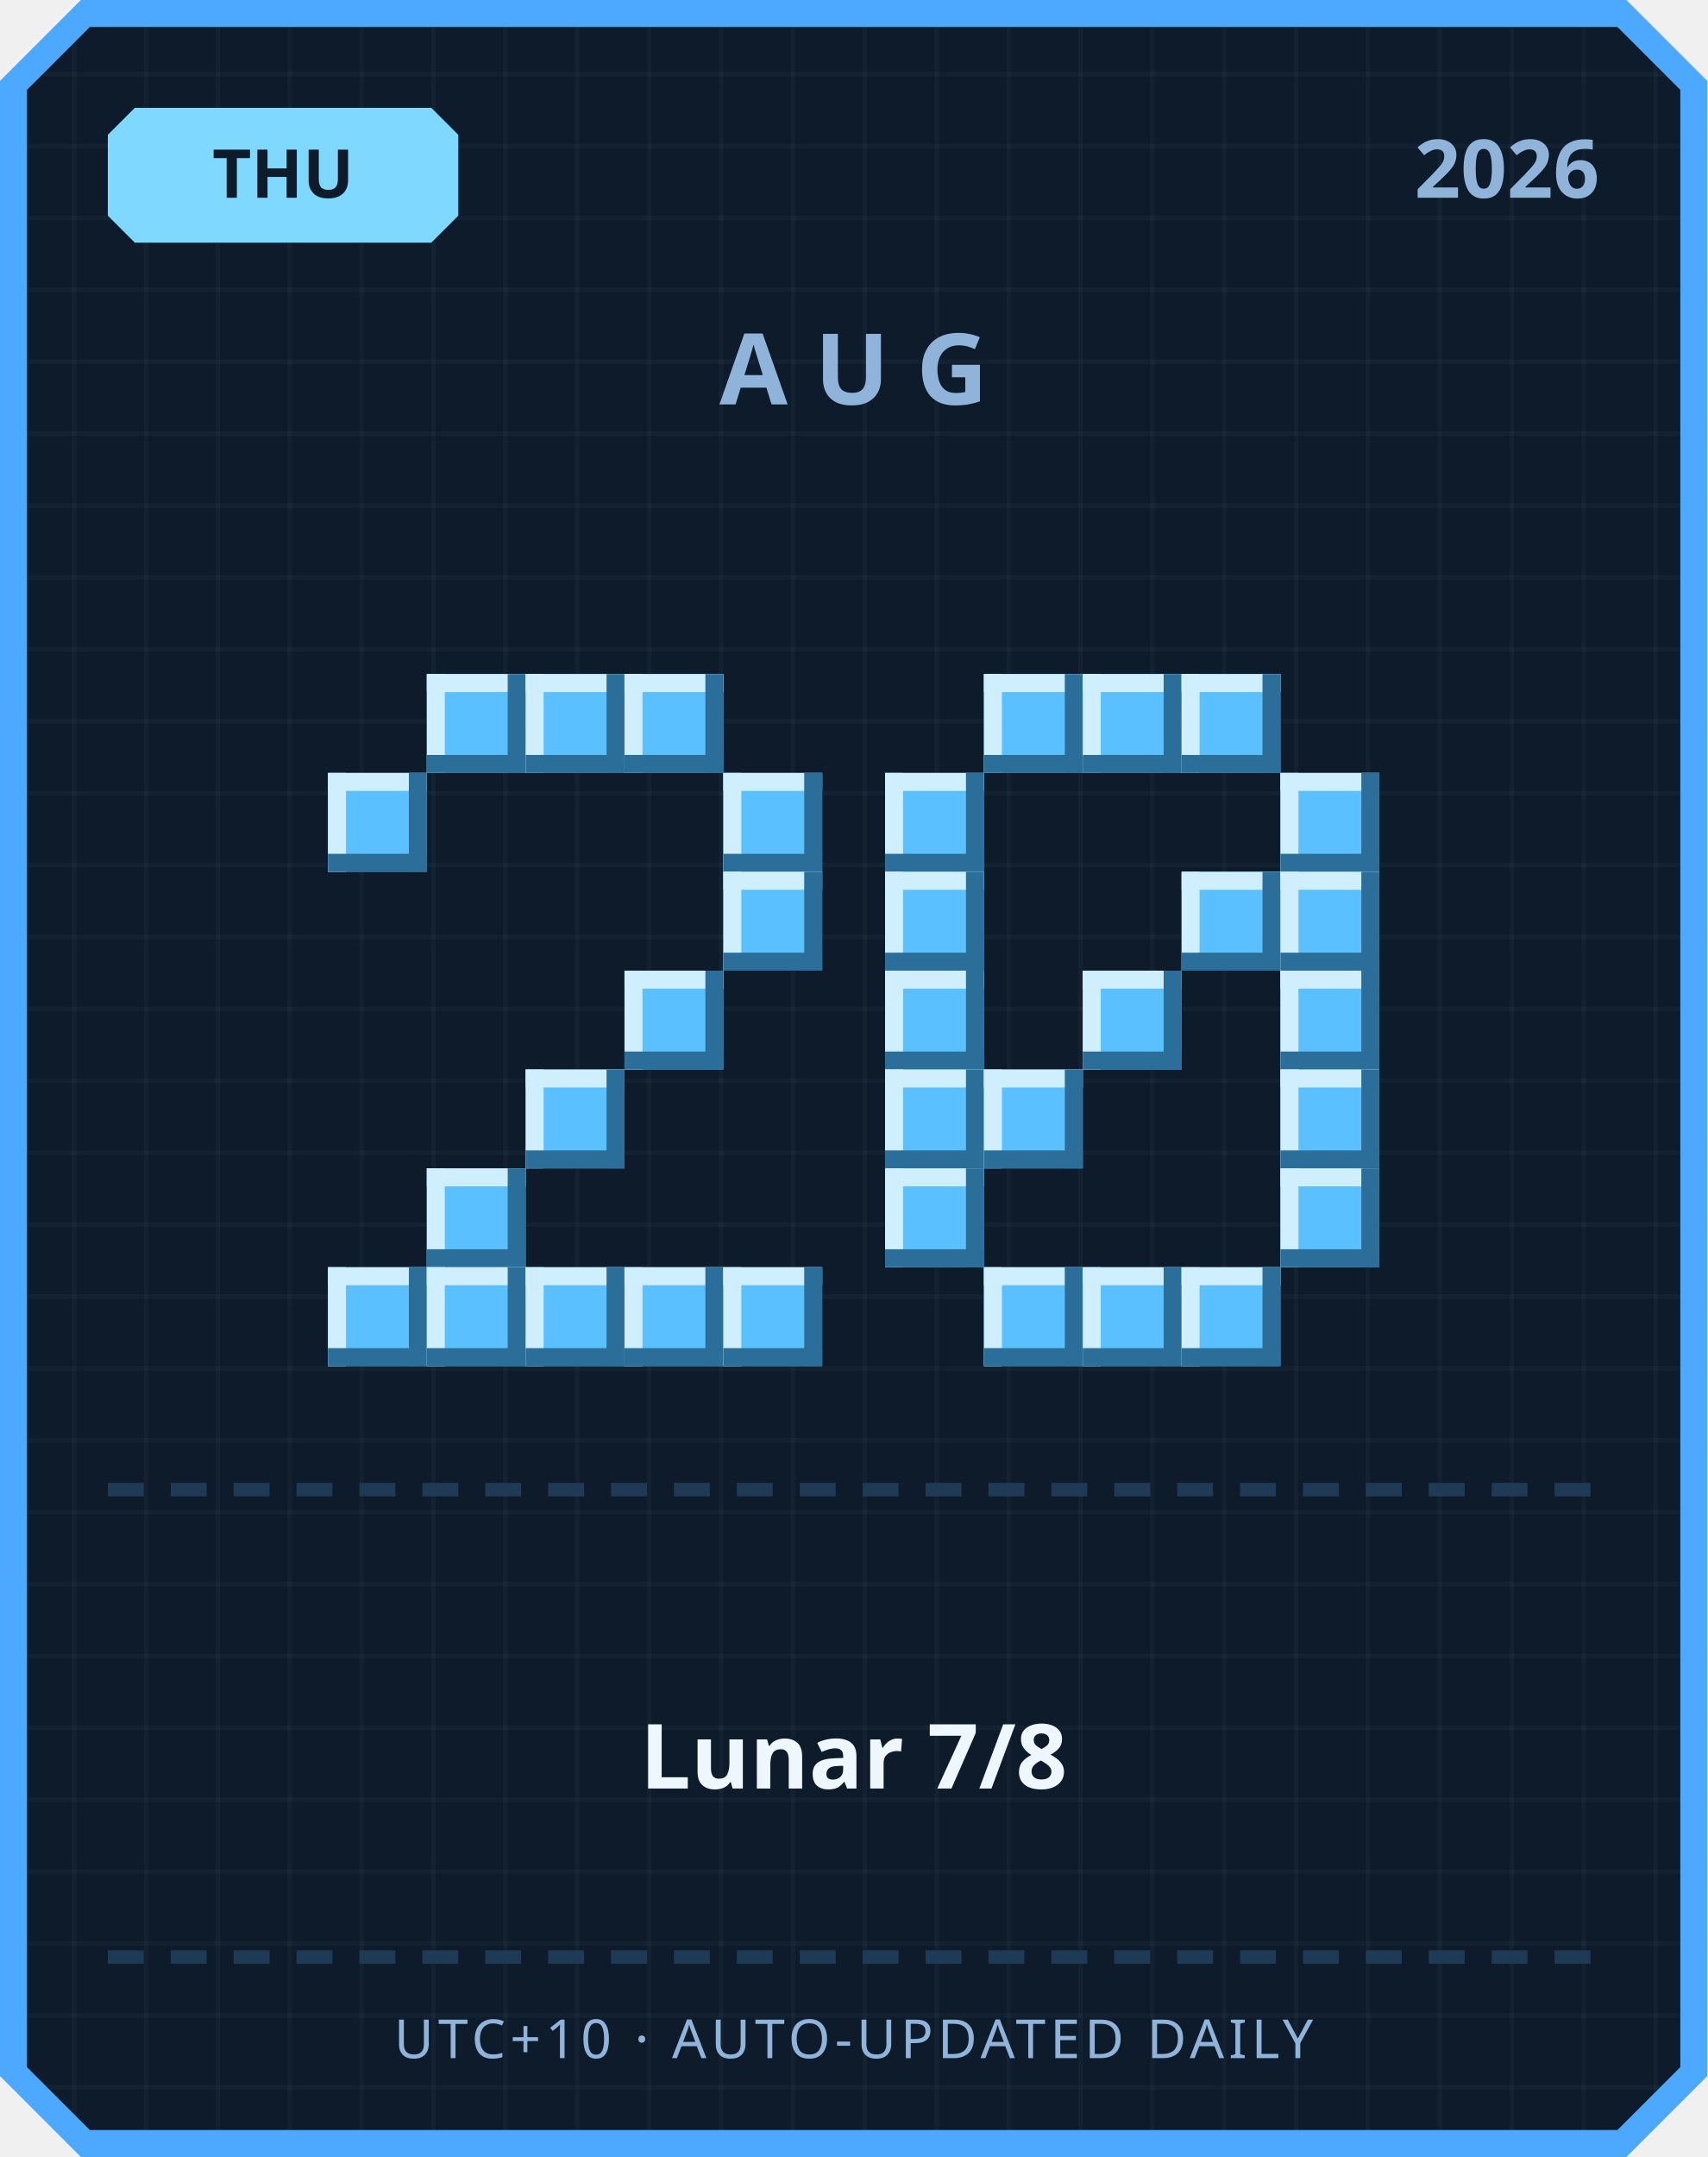
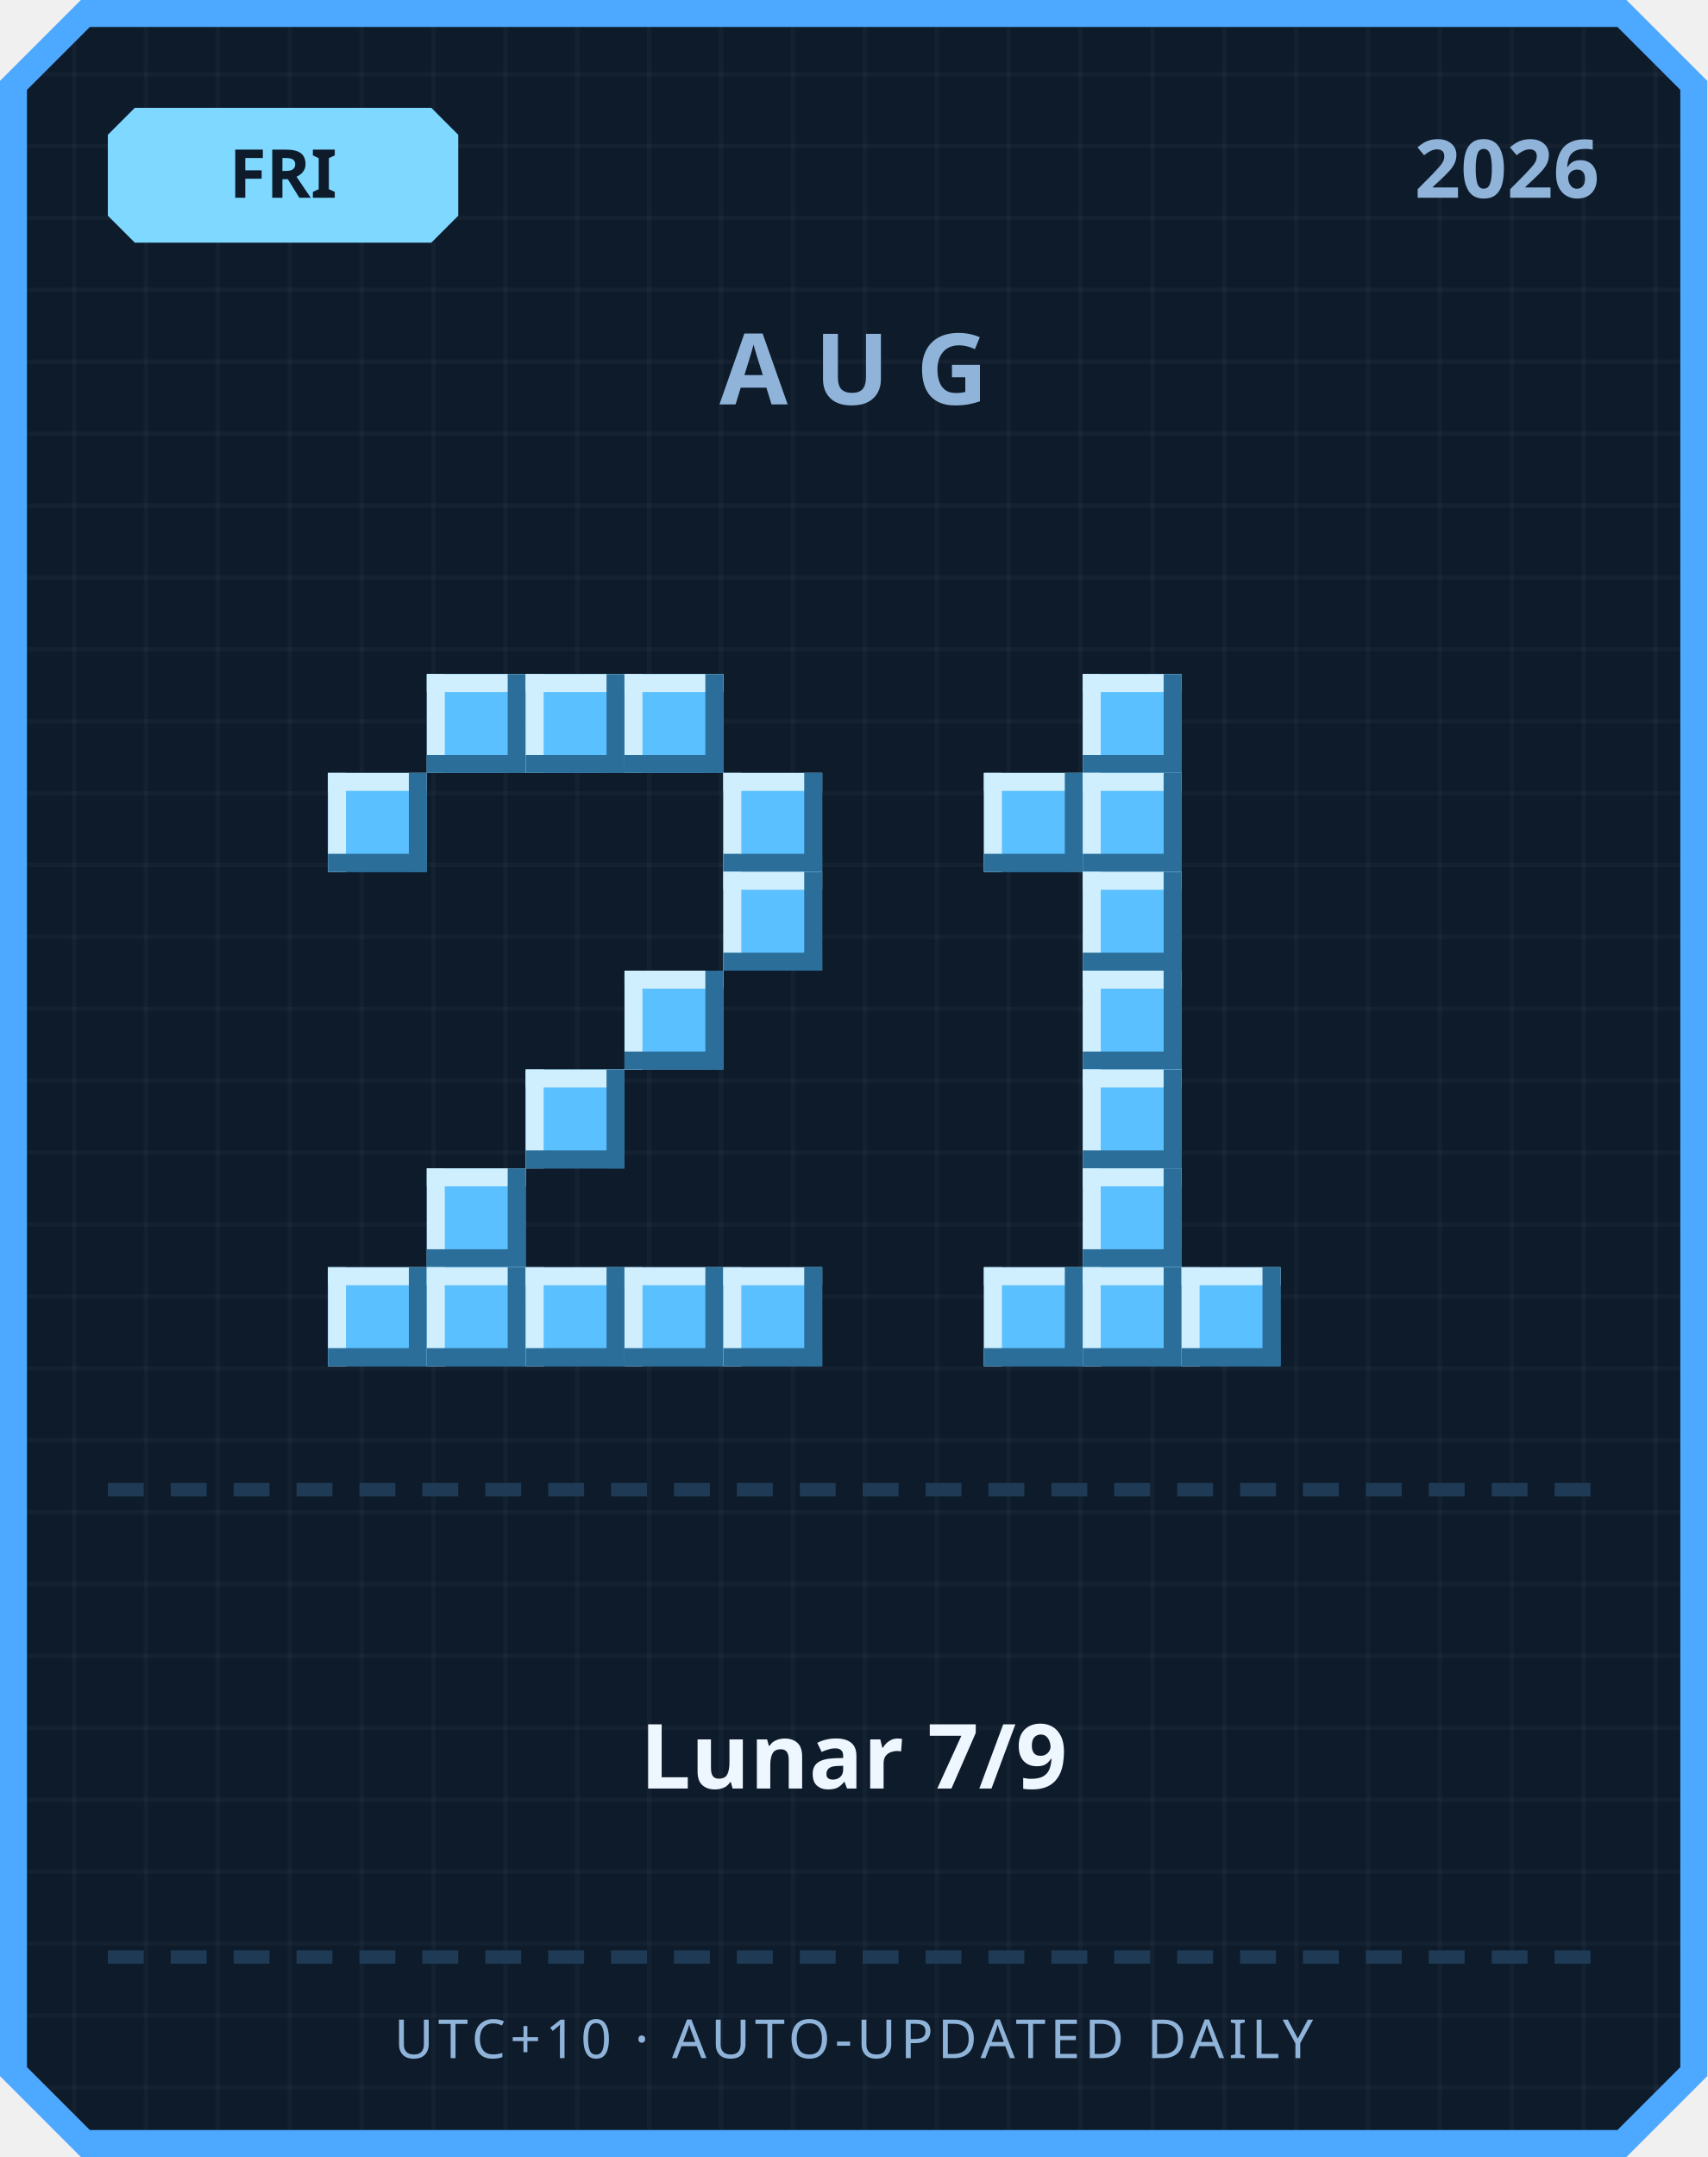
<svg xmlns="http://www.w3.org/2000/svg" width="380" height="480" viewBox="0 0 380 480">
  <defs>
    <pattern id="grid" width="16" height="16" patternUnits="userSpaceOnUse">
      <rect width="16" height="16" fill="#0d1b2a" />
      <rect width="1" height="16" fill="#ffffff" opacity="0.03" />
      <rect width="16" height="1" fill="#ffffff" opacity="0.03" />
    </pattern>
  </defs>
  <path d="M 18,0 L 362,0 L 380,18 L 380,462 L 362,480 L 18,480 L 0,462 L 0,18 Z" fill="#4da8ff" />
  <path d="M 20,6 L 360,6 L 374,20 L 374,460 L 360,474 L 20,474 L 6,460 L 6,20 Z" fill="url(#grid)" />
  <path d="M 30,24 L 96,24 L 102,30 L 102,48 L 96,54 L 30,54 L 24,48 L 24,30 Z" fill="#7fd8ff" />
-   <text x="63" y="44" text-anchor="middle" font-family="'Segoe UI', sans-serif" font-size="15" font-weight="700" fill="#0d1b2a">THU</text>
+   <text x="63" y="44" text-anchor="middle" font-family="'Segoe UI', sans-serif" font-size="15" font-weight="700" fill="#0d1b2a">FRI</text>
  <text x="356" y="44" text-anchor="end" font-family="'Segoe UI', sans-serif" font-size="18" font-weight="700" fill="#8fb3d9">2026</text>
  <text x="190" y="90" text-anchor="middle" font-family="'Segoe UI', sans-serif" font-size="22" font-weight="700" letter-spacing="6" fill="#8fb3d9">AUG</text>
  <rect x="95" y="150" width="22" height="22" fill="#5bc0ff" />
  <rect x="95" y="150" width="22" height="4" fill="#cfefff" />
  <rect x="95" y="150" width="4" height="22" fill="#cfefff" />
  <rect x="95" y="168" width="22" height="4" fill="#2b6e99" />
  <rect x="113" y="150" width="4" height="22" fill="#2b6e99" />
  <rect x="117" y="150" width="22" height="22" fill="#5bc0ff" />
  <rect x="117" y="150" width="22" height="4" fill="#cfefff" />
  <rect x="117" y="150" width="4" height="22" fill="#cfefff" />
  <rect x="117" y="168" width="22" height="4" fill="#2b6e99" />
  <rect x="135" y="150" width="4" height="22" fill="#2b6e99" />
  <rect x="139" y="150" width="22" height="22" fill="#5bc0ff" />
  <rect x="139" y="150" width="22" height="4" fill="#cfefff" />
  <rect x="139" y="150" width="4" height="22" fill="#cfefff" />
  <rect x="139" y="168" width="22" height="4" fill="#2b6e99" />
  <rect x="157" y="150" width="4" height="22" fill="#2b6e99" />
  <rect x="73" y="172" width="22" height="22" fill="#5bc0ff" />
  <rect x="73" y="172" width="22" height="4" fill="#cfefff" />
  <rect x="73" y="172" width="4" height="22" fill="#cfefff" />
  <rect x="73" y="190" width="22" height="4" fill="#2b6e99" />
  <rect x="91" y="172" width="4" height="22" fill="#2b6e99" />
  <rect x="161" y="172" width="22" height="22" fill="#5bc0ff" />
  <rect x="161" y="172" width="22" height="4" fill="#cfefff" />
  <rect x="161" y="172" width="4" height="22" fill="#cfefff" />
  <rect x="161" y="190" width="22" height="4" fill="#2b6e99" />
  <rect x="179" y="172" width="4" height="22" fill="#2b6e99" />
  <rect x="161" y="194" width="22" height="22" fill="#5bc0ff" />
  <rect x="161" y="194" width="22" height="4" fill="#cfefff" />
  <rect x="161" y="194" width="4" height="22" fill="#cfefff" />
  <rect x="161" y="212" width="22" height="4" fill="#2b6e99" />
  <rect x="179" y="194" width="4" height="22" fill="#2b6e99" />
  <rect x="139" y="216" width="22" height="22" fill="#5bc0ff" />
  <rect x="139" y="216" width="22" height="4" fill="#cfefff" />
  <rect x="139" y="216" width="4" height="22" fill="#cfefff" />
  <rect x="139" y="234" width="22" height="4" fill="#2b6e99" />
  <rect x="157" y="216" width="4" height="22" fill="#2b6e99" />
  <rect x="117" y="238" width="22" height="22" fill="#5bc0ff" />
  <rect x="117" y="238" width="22" height="4" fill="#cfefff" />
  <rect x="117" y="238" width="4" height="22" fill="#cfefff" />
  <rect x="117" y="256" width="22" height="4" fill="#2b6e99" />
  <rect x="135" y="238" width="4" height="22" fill="#2b6e99" />
  <rect x="95" y="260" width="22" height="22" fill="#5bc0ff" />
  <rect x="95" y="260" width="22" height="4" fill="#cfefff" />
  <rect x="95" y="260" width="4" height="22" fill="#cfefff" />
  <rect x="95" y="278" width="22" height="4" fill="#2b6e99" />
  <rect x="113" y="260" width="4" height="22" fill="#2b6e99" />
  <rect x="73" y="282" width="22" height="22" fill="#5bc0ff" />
  <rect x="73" y="282" width="22" height="4" fill="#cfefff" />
  <rect x="73" y="282" width="4" height="22" fill="#cfefff" />
  <rect x="73" y="300" width="22" height="4" fill="#2b6e99" />
  <rect x="91" y="282" width="4" height="22" fill="#2b6e99" />
  <rect x="95" y="282" width="22" height="22" fill="#5bc0ff" />
  <rect x="95" y="282" width="22" height="4" fill="#cfefff" />
  <rect x="95" y="282" width="4" height="22" fill="#cfefff" />
  <rect x="95" y="300" width="22" height="4" fill="#2b6e99" />
  <rect x="113" y="282" width="4" height="22" fill="#2b6e99" />
  <rect x="117" y="282" width="22" height="22" fill="#5bc0ff" />
  <rect x="117" y="282" width="22" height="4" fill="#cfefff" />
  <rect x="117" y="282" width="4" height="22" fill="#cfefff" />
  <rect x="117" y="300" width="22" height="4" fill="#2b6e99" />
  <rect x="135" y="282" width="4" height="22" fill="#2b6e99" />
  <rect x="139" y="282" width="22" height="22" fill="#5bc0ff" />
  <rect x="139" y="282" width="22" height="4" fill="#cfefff" />
  <rect x="139" y="282" width="4" height="22" fill="#cfefff" />
  <rect x="139" y="300" width="22" height="4" fill="#2b6e99" />
  <rect x="157" y="282" width="4" height="22" fill="#2b6e99" />
  <rect x="161" y="282" width="22" height="22" fill="#5bc0ff" />
  <rect x="161" y="282" width="22" height="4" fill="#cfefff" />
  <rect x="161" y="282" width="4" height="22" fill="#cfefff" />
  <rect x="161" y="300" width="22" height="4" fill="#2b6e99" />
  <rect x="179" y="282" width="4" height="22" fill="#2b6e99" />
-   <rect x="219" y="150" width="22" height="22" fill="#5bc0ff" />
-   <rect x="219" y="150" width="22" height="4" fill="#cfefff" />
-   <rect x="219" y="150" width="4" height="22" fill="#cfefff" />
-   <rect x="219" y="168" width="22" height="4" fill="#2b6e99" />
-   <rect x="237" y="150" width="4" height="22" fill="#2b6e99" />
  <rect x="241" y="150" width="22" height="22" fill="#5bc0ff" />
  <rect x="241" y="150" width="22" height="4" fill="#cfefff" />
  <rect x="241" y="150" width="4" height="22" fill="#cfefff" />
  <rect x="241" y="168" width="22" height="4" fill="#2b6e99" />
  <rect x="259" y="150" width="4" height="22" fill="#2b6e99" />
-   <rect x="263" y="150" width="22" height="22" fill="#5bc0ff" />
-   <rect x="263" y="150" width="22" height="4" fill="#cfefff" />
-   <rect x="263" y="150" width="4" height="22" fill="#cfefff" />
-   <rect x="263" y="168" width="22" height="4" fill="#2b6e99" />
-   <rect x="281" y="150" width="4" height="22" fill="#2b6e99" />
-   <rect x="197" y="172" width="22" height="22" fill="#5bc0ff" />
-   <rect x="197" y="172" width="22" height="4" fill="#cfefff" />
-   <rect x="197" y="172" width="4" height="22" fill="#cfefff" />
-   <rect x="197" y="190" width="22" height="4" fill="#2b6e99" />
-   <rect x="215" y="172" width="4" height="22" fill="#2b6e99" />
-   <rect x="285" y="172" width="22" height="22" fill="#5bc0ff" />
-   <rect x="285" y="172" width="22" height="4" fill="#cfefff" />
-   <rect x="285" y="172" width="4" height="22" fill="#cfefff" />
-   <rect x="285" y="190" width="22" height="4" fill="#2b6e99" />
-   <rect x="303" y="172" width="4" height="22" fill="#2b6e99" />
-   <rect x="197" y="194" width="22" height="22" fill="#5bc0ff" />
-   <rect x="197" y="194" width="22" height="4" fill="#cfefff" />
-   <rect x="197" y="194" width="4" height="22" fill="#cfefff" />
-   <rect x="197" y="212" width="22" height="4" fill="#2b6e99" />
-   <rect x="215" y="194" width="4" height="22" fill="#2b6e99" />
-   <rect x="263" y="194" width="22" height="22" fill="#5bc0ff" />
-   <rect x="263" y="194" width="22" height="4" fill="#cfefff" />
-   <rect x="263" y="194" width="4" height="22" fill="#cfefff" />
-   <rect x="263" y="212" width="22" height="4" fill="#2b6e99" />
-   <rect x="281" y="194" width="4" height="22" fill="#2b6e99" />
-   <rect x="285" y="194" width="22" height="22" fill="#5bc0ff" />
-   <rect x="285" y="194" width="22" height="4" fill="#cfefff" />
-   <rect x="285" y="194" width="4" height="22" fill="#cfefff" />
-   <rect x="285" y="212" width="22" height="4" fill="#2b6e99" />
-   <rect x="303" y="194" width="4" height="22" fill="#2b6e99" />
-   <rect x="197" y="216" width="22" height="22" fill="#5bc0ff" />
-   <rect x="197" y="216" width="22" height="4" fill="#cfefff" />
-   <rect x="197" y="216" width="4" height="22" fill="#cfefff" />
-   <rect x="197" y="234" width="22" height="4" fill="#2b6e99" />
-   <rect x="215" y="216" width="4" height="22" fill="#2b6e99" />
+   <rect x="219" y="172" width="22" height="22" fill="#5bc0ff" />
+   <rect x="219" y="172" width="22" height="4" fill="#cfefff" />
+   <rect x="219" y="172" width="4" height="22" fill="#cfefff" />
+   <rect x="219" y="190" width="22" height="4" fill="#2b6e99" />
+   <rect x="237" y="172" width="4" height="22" fill="#2b6e99" />
+   <rect x="241" y="172" width="22" height="22" fill="#5bc0ff" />
+   <rect x="241" y="172" width="22" height="4" fill="#cfefff" />
+   <rect x="241" y="172" width="4" height="22" fill="#cfefff" />
+   <rect x="241" y="190" width="22" height="4" fill="#2b6e99" />
+   <rect x="259" y="172" width="4" height="22" fill="#2b6e99" />
+   <rect x="241" y="194" width="22" height="22" fill="#5bc0ff" />
+   <rect x="241" y="194" width="22" height="4" fill="#cfefff" />
+   <rect x="241" y="194" width="4" height="22" fill="#cfefff" />
+   <rect x="241" y="212" width="22" height="4" fill="#2b6e99" />
+   <rect x="259" y="194" width="4" height="22" fill="#2b6e99" />
  <rect x="241" y="216" width="22" height="22" fill="#5bc0ff" />
  <rect x="241" y="216" width="22" height="4" fill="#cfefff" />
  <rect x="241" y="216" width="4" height="22" fill="#cfefff" />
  <rect x="241" y="234" width="22" height="4" fill="#2b6e99" />
  <rect x="259" y="216" width="4" height="22" fill="#2b6e99" />
-   <rect x="285" y="216" width="22" height="22" fill="#5bc0ff" />
-   <rect x="285" y="216" width="22" height="4" fill="#cfefff" />
-   <rect x="285" y="216" width="4" height="22" fill="#cfefff" />
-   <rect x="285" y="234" width="22" height="4" fill="#2b6e99" />
-   <rect x="303" y="216" width="4" height="22" fill="#2b6e99" />
-   <rect x="197" y="238" width="22" height="22" fill="#5bc0ff" />
-   <rect x="197" y="238" width="22" height="4" fill="#cfefff" />
-   <rect x="197" y="238" width="4" height="22" fill="#cfefff" />
-   <rect x="197" y="256" width="22" height="4" fill="#2b6e99" />
-   <rect x="215" y="238" width="4" height="22" fill="#2b6e99" />
-   <rect x="219" y="238" width="22" height="22" fill="#5bc0ff" />
-   <rect x="219" y="238" width="22" height="4" fill="#cfefff" />
-   <rect x="219" y="238" width="4" height="22" fill="#cfefff" />
-   <rect x="219" y="256" width="22" height="4" fill="#2b6e99" />
-   <rect x="237" y="238" width="4" height="22" fill="#2b6e99" />
-   <rect x="285" y="238" width="22" height="22" fill="#5bc0ff" />
-   <rect x="285" y="238" width="22" height="4" fill="#cfefff" />
-   <rect x="285" y="238" width="4" height="22" fill="#cfefff" />
-   <rect x="285" y="256" width="22" height="4" fill="#2b6e99" />
-   <rect x="303" y="238" width="4" height="22" fill="#2b6e99" />
-   <rect x="197" y="260" width="22" height="22" fill="#5bc0ff" />
-   <rect x="197" y="260" width="22" height="4" fill="#cfefff" />
-   <rect x="197" y="260" width="4" height="22" fill="#cfefff" />
-   <rect x="197" y="278" width="22" height="4" fill="#2b6e99" />
-   <rect x="215" y="260" width="4" height="22" fill="#2b6e99" />
-   <rect x="285" y="260" width="22" height="22" fill="#5bc0ff" />
-   <rect x="285" y="260" width="22" height="4" fill="#cfefff" />
-   <rect x="285" y="260" width="4" height="22" fill="#cfefff" />
-   <rect x="285" y="278" width="22" height="4" fill="#2b6e99" />
-   <rect x="303" y="260" width="4" height="22" fill="#2b6e99" />
+   <rect x="241" y="238" width="22" height="22" fill="#5bc0ff" />
+   <rect x="241" y="238" width="22" height="4" fill="#cfefff" />
+   <rect x="241" y="238" width="4" height="22" fill="#cfefff" />
+   <rect x="241" y="256" width="22" height="4" fill="#2b6e99" />
+   <rect x="259" y="238" width="4" height="22" fill="#2b6e99" />
+   <rect x="241" y="260" width="22" height="22" fill="#5bc0ff" />
+   <rect x="241" y="260" width="22" height="4" fill="#cfefff" />
+   <rect x="241" y="260" width="4" height="22" fill="#cfefff" />
+   <rect x="241" y="278" width="22" height="4" fill="#2b6e99" />
+   <rect x="259" y="260" width="4" height="22" fill="#2b6e99" />
  <rect x="219" y="282" width="22" height="22" fill="#5bc0ff" />
  <rect x="219" y="282" width="22" height="4" fill="#cfefff" />
  <rect x="219" y="282" width="4" height="22" fill="#cfefff" />
  <rect x="219" y="300" width="22" height="4" fill="#2b6e99" />
  <rect x="237" y="282" width="4" height="22" fill="#2b6e99" />
  <rect x="241" y="282" width="22" height="22" fill="#5bc0ff" />
  <rect x="241" y="282" width="22" height="4" fill="#cfefff" />
  <rect x="241" y="282" width="4" height="22" fill="#cfefff" />
  <rect x="241" y="300" width="22" height="4" fill="#2b6e99" />
  <rect x="259" y="282" width="4" height="22" fill="#2b6e99" />
  <rect x="263" y="282" width="22" height="22" fill="#5bc0ff" />
  <rect x="263" y="282" width="22" height="4" fill="#cfefff" />
  <rect x="263" y="282" width="4" height="22" fill="#cfefff" />
  <rect x="263" y="300" width="22" height="4" fill="#2b6e99" />
  <rect x="281" y="282" width="4" height="22" fill="#2b6e99" />
  <rect x="24" y="330" width="8" height="3" fill="#1e3a54" />
  <rect x="38" y="330" width="8" height="3" fill="#1e3a54" />
  <rect x="52" y="330" width="8" height="3" fill="#1e3a54" />
  <rect x="66" y="330" width="8" height="3" fill="#1e3a54" />
  <rect x="80" y="330" width="8" height="3" fill="#1e3a54" />
  <rect x="94" y="330" width="8" height="3" fill="#1e3a54" />
  <rect x="108" y="330" width="8" height="3" fill="#1e3a54" />
  <rect x="122" y="330" width="8" height="3" fill="#1e3a54" />
  <rect x="136" y="330" width="8" height="3" fill="#1e3a54" />
  <rect x="150" y="330" width="8" height="3" fill="#1e3a54" />
  <rect x="164" y="330" width="8" height="3" fill="#1e3a54" />
  <rect x="178" y="330" width="8" height="3" fill="#1e3a54" />
  <rect x="192" y="330" width="8" height="3" fill="#1e3a54" />
  <rect x="206" y="330" width="8" height="3" fill="#1e3a54" />
  <rect x="220" y="330" width="8" height="3" fill="#1e3a54" />
  <rect x="234" y="330" width="8" height="3" fill="#1e3a54" />
  <rect x="248" y="330" width="8" height="3" fill="#1e3a54" />
  <rect x="262" y="330" width="8" height="3" fill="#1e3a54" />
  <rect x="276" y="330" width="8" height="3" fill="#1e3a54" />
  <rect x="290" y="330" width="8" height="3" fill="#1e3a54" />
  <rect x="304" y="330" width="8" height="3" fill="#1e3a54" />
  <rect x="318" y="330" width="8" height="3" fill="#1e3a54" />
  <rect x="332" y="330" width="8" height="3" fill="#1e3a54" />
  <rect x="346" y="330" width="8" height="3" fill="#1e3a54" />
-   <text x="190" y="398" text-anchor="middle" font-family="'Segoe UI', 'Microsoft JhengHei', sans-serif" font-size="20" font-weight="700" fill="#eef6ff">Lunar 7/8</text>
+   <text x="190" y="398" text-anchor="middle" font-family="'Segoe UI', 'Microsoft JhengHei', sans-serif" font-size="20" font-weight="700" fill="#eef6ff">Lunar 7/9</text>
  <rect x="24" y="434" width="8" height="3" fill="#1e3a54" />
  <rect x="38" y="434" width="8" height="3" fill="#1e3a54" />
  <rect x="52" y="434" width="8" height="3" fill="#1e3a54" />
  <rect x="66" y="434" width="8" height="3" fill="#1e3a54" />
  <rect x="80" y="434" width="8" height="3" fill="#1e3a54" />
  <rect x="94" y="434" width="8" height="3" fill="#1e3a54" />
  <rect x="108" y="434" width="8" height="3" fill="#1e3a54" />
  <rect x="122" y="434" width="8" height="3" fill="#1e3a54" />
  <rect x="136" y="434" width="8" height="3" fill="#1e3a54" />
  <rect x="150" y="434" width="8" height="3" fill="#1e3a54" />
  <rect x="164" y="434" width="8" height="3" fill="#1e3a54" />
  <rect x="178" y="434" width="8" height="3" fill="#1e3a54" />
  <rect x="192" y="434" width="8" height="3" fill="#1e3a54" />
  <rect x="206" y="434" width="8" height="3" fill="#1e3a54" />
  <rect x="220" y="434" width="8" height="3" fill="#1e3a54" />
  <rect x="234" y="434" width="8" height="3" fill="#1e3a54" />
  <rect x="248" y="434" width="8" height="3" fill="#1e3a54" />
  <rect x="262" y="434" width="8" height="3" fill="#1e3a54" />
  <rect x="276" y="434" width="8" height="3" fill="#1e3a54" />
  <rect x="290" y="434" width="8" height="3" fill="#1e3a54" />
  <rect x="304" y="434" width="8" height="3" fill="#1e3a54" />
  <rect x="318" y="434" width="8" height="3" fill="#1e3a54" />
  <rect x="332" y="434" width="8" height="3" fill="#1e3a54" />
  <rect x="346" y="434" width="8" height="3" fill="#1e3a54" />
  <text x="190" y="458" text-anchor="middle" font-family="'Segoe UI', sans-serif" font-size="12" letter-spacing="1" fill="#8fb3d9">UTC+10 · AUTO-UPDATED DAILY</text>
</svg>
